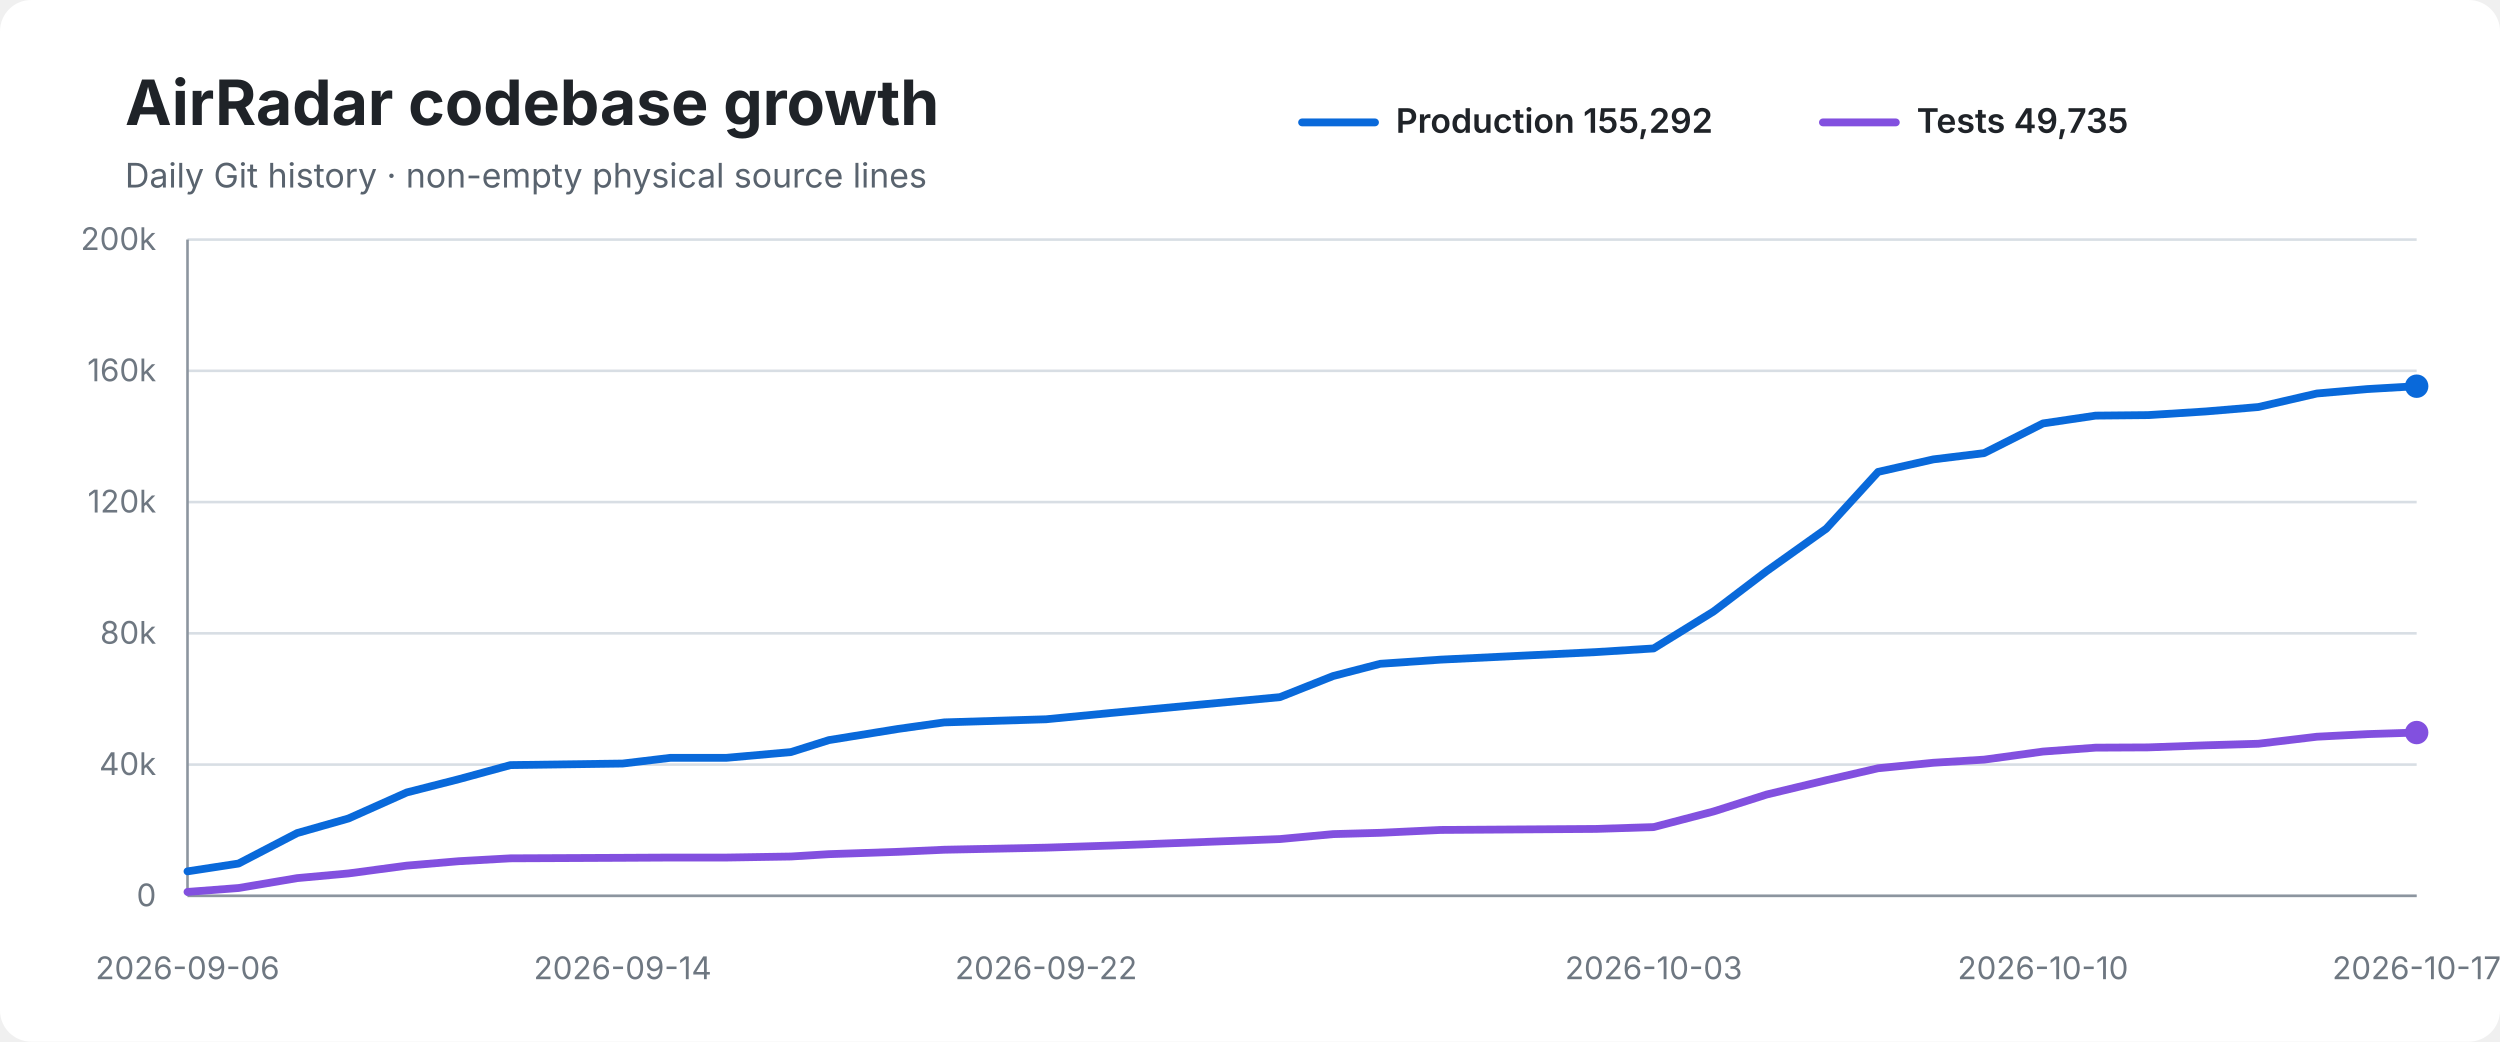
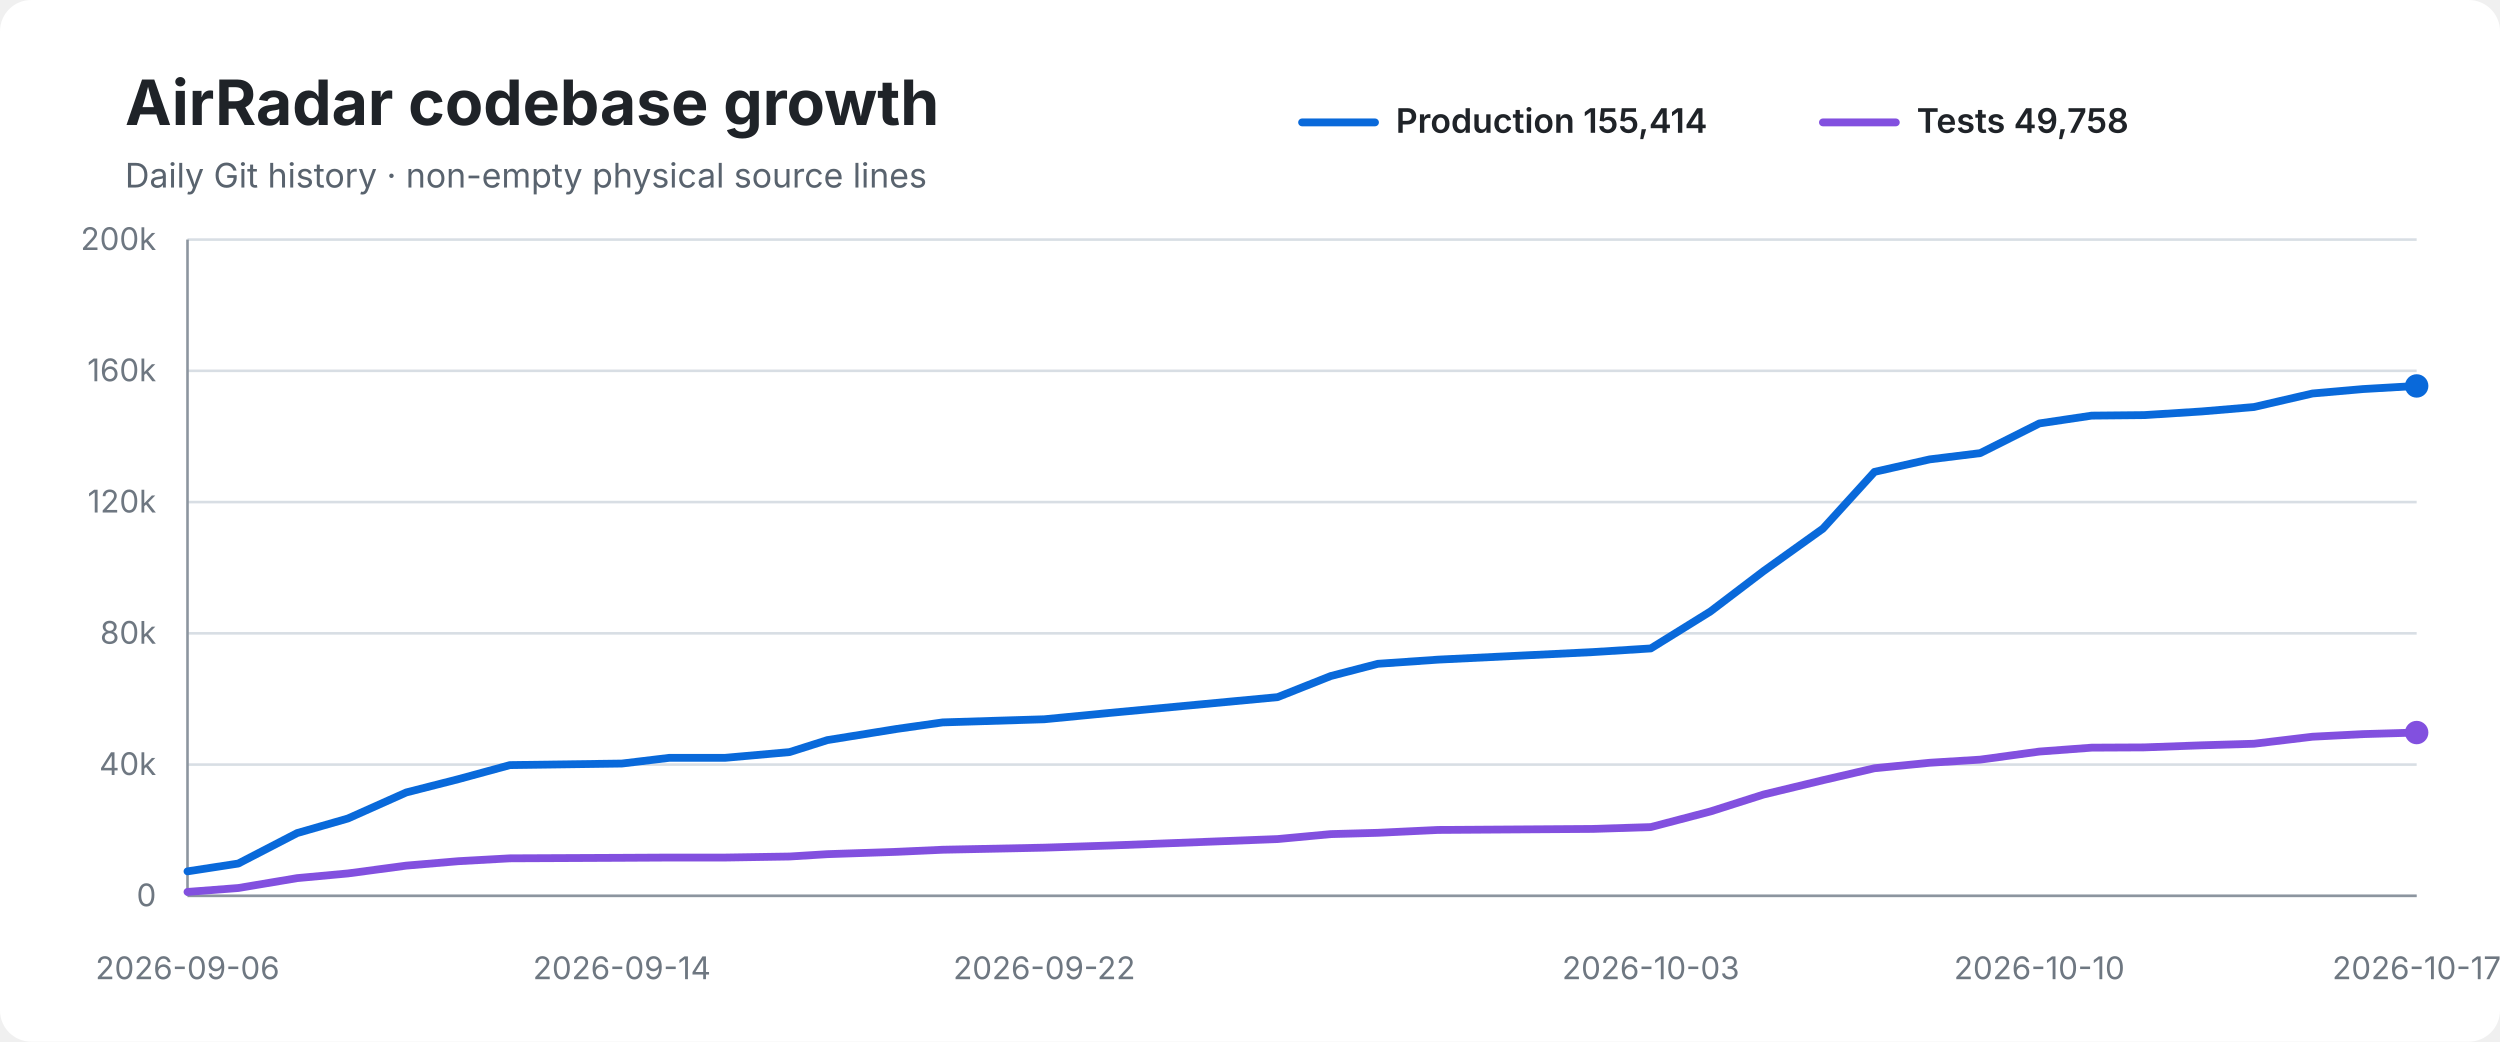
<svg xmlns="http://www.w3.org/2000/svg" width="960" height="400" viewBox="0 0 960 400" role="img" aria-labelledby="title desc">
  <rect width="100%" height="100%" rx="12" fill="#ffffff" />
  <text x="48" y="48" font-family="-apple-system,BlinkMacSystemFont,Segoe UI,sans-serif" font-size="24" font-weight="700" fill="#1f2328">AirRadar codebase growth</text>
  <text x="48" y="72" font-family="-apple-system,BlinkMacSystemFont,Segoe UI,sans-serif" font-size="13" fill="#59636e">Daily Git history · non-empty physical source lines</text>
  <line x1="500" y1="47" x2="528" y2="47" stroke="#0969da" stroke-width="3" stroke-linecap="round" />
-   <text x="536" y="51" font-family="-apple-system,BlinkMacSystemFont,Segoe UI,sans-serif" font-size="13" font-weight="600" fill="#1f2328">Production 155,292</text>
+   <text x="536" y="51" font-family="-apple-system,BlinkMacSystemFont,Segoe UI,sans-serif" font-size="13" font-weight="600" fill="#1f2328">Production 155,414</text>
  <line x1="700" y1="47" x2="728" y2="47" stroke="#8250df" stroke-width="3" stroke-linecap="round" />
-   <text x="736" y="51" font-family="-apple-system,BlinkMacSystemFont,Segoe UI,sans-serif" font-size="13" font-weight="600" fill="#1f2328">Tests 49,735</text>
+   <text x="736" y="51" font-family="-apple-system,BlinkMacSystemFont,Segoe UI,sans-serif" font-size="13" font-weight="600" fill="#1f2328">Tests 49,758</text>
  <line x1="72" y1="92.0" x2="928" y2="92.0" stroke="#d8dee4" stroke-width="1" />
  <text x="60" y="96.0" text-anchor="end" font-family="-apple-system,BlinkMacSystemFont,Segoe UI,sans-serif" font-size="12" fill="#6e7781">200k</text>
  <line x1="72" y1="142.4" x2="928" y2="142.4" stroke="#d8dee4" stroke-width="1" />
  <text x="60" y="146.4" text-anchor="end" font-family="-apple-system,BlinkMacSystemFont,Segoe UI,sans-serif" font-size="12" fill="#6e7781">160k</text>
  <line x1="72" y1="192.8" x2="928" y2="192.8" stroke="#d8dee4" stroke-width="1" />
  <text x="60" y="196.8" text-anchor="end" font-family="-apple-system,BlinkMacSystemFont,Segoe UI,sans-serif" font-size="12" fill="#6e7781">120k</text>
  <line x1="72" y1="243.2" x2="928" y2="243.2" stroke="#d8dee4" stroke-width="1" />
  <text x="60" y="247.2" text-anchor="end" font-family="-apple-system,BlinkMacSystemFont,Segoe UI,sans-serif" font-size="12" fill="#6e7781">80k</text>
  <line x1="72" y1="293.6" x2="928" y2="293.6" stroke="#d8dee4" stroke-width="1" />
  <text x="60" y="297.6" text-anchor="end" font-family="-apple-system,BlinkMacSystemFont,Segoe UI,sans-serif" font-size="12" fill="#6e7781">40k</text>
  <line x1="72" y1="344.0" x2="928" y2="344.0" stroke="#d8dee4" stroke-width="1" />
  <text x="60" y="348.0" text-anchor="end" font-family="-apple-system,BlinkMacSystemFont,Segoe UI,sans-serif" font-size="12" fill="#6e7781">0</text>
  <line x1="72" y1="92" x2="72" y2="344" stroke="#8c959f" stroke-width="1" />
  <line x1="72" y1="344" x2="928" y2="344" stroke="#8c959f" stroke-width="1" />
-   <path d="M 72.0 334.6 L 91.6 331.6 L 114.1 319.9 L 133.8 314.3 L 156.2 304.3 L 176.2 299.2 L 196.0 293.8 L 239.1 293.2 L 257.5 291.0 L 279.0 291.0 L 303.7 288.8 L 318.3 284.2 L 344.9 279.9 L 362.6 277.4 L 401.7 276.2 L 426.4 273.8 L 491.5 267.7 L 511.9 259.6 L 530.0 254.9 L 553.2 253.3 L 612.9 250.4 L 635.0 249.0 L 658.0 234.8 L 678.4 219.3 L 701.3 203.0 L 721.2 181.2 L 742.4 176.4 L 761.9 174.0 L 784.5 162.6 L 804.7 159.6 L 824.8 159.4 L 847.0 158.0 L 867.2 156.3 L 889.7 151.1 L 909.1 149.4 L 928.0 148.3" fill="none" stroke="#0969da" stroke-width="3" stroke-linecap="round" stroke-linejoin="round" />
-   <path d="M 72.0 342.5 L 91.6 341.0 L 114.1 337.2 L 133.8 335.4 L 156.2 332.4 L 176.2 330.7 L 196.0 329.6 L 239.1 329.4 L 257.5 329.3 L 279.0 329.3 L 303.7 328.9 L 318.3 328.0 L 344.9 327.1 L 362.6 326.3 L 401.7 325.5 L 426.4 324.7 L 491.5 322.2 L 511.9 320.3 L 530.0 319.8 L 553.2 318.7 L 612.9 318.3 L 635.0 317.6 L 658.0 311.6 L 678.4 305.1 L 701.3 299.6 L 721.2 295.0 L 742.4 292.9 L 761.9 291.7 L 784.5 288.6 L 804.7 287.1 L 824.8 287.0 L 847.0 286.2 L 867.2 285.6 L 889.7 282.9 L 909.1 281.9 L 928.0 281.3" fill="none" stroke="#8250df" stroke-width="3" stroke-linecap="round" stroke-linejoin="round" />
-   <circle cx="928.0" cy="148.3" r="4.5" fill="#0969da" />
+   <path d="M 72.0 334.6 L 91.5 331.6 L 114.1 319.9 L 133.6 314.3 L 156.0 304.3 L 176.0 299.2 L 195.8 293.8 L 238.8 293.2 L 257.1 291.0 L 278.5 291.0 L 303.2 288.8 L 317.7 284.2 L 344.4 279.9 L 362.0 277.4 L 401.0 276.2 L 425.7 273.8 L 490.6 267.7 L 511.0 259.6 L 529.1 254.9 L 552.2 253.3 L 611.7 250.4 L 633.9 249.0 L 656.8 234.8 L 677.2 219.3 L 700.0 203.0 L 719.8 181.2 L 741.0 176.4 L 760.4 174.0 L 783.1 162.6 L 803.2 159.6 L 823.3 159.4 L 845.4 158.0 L 865.5 156.3 L 888.0 151.1 L 907.4 149.4 L 928.0 148.2" fill="none" stroke="#0969da" stroke-width="3" stroke-linecap="round" stroke-linejoin="round" />
+   <path d="M 72.0 342.5 L 91.5 341.0 L 114.1 337.2 L 133.6 335.4 L 156.0 332.4 L 176.0 330.7 L 195.8 329.6 L 238.8 329.4 L 257.1 329.3 L 278.5 329.3 L 303.2 328.9 L 317.7 328.0 L 344.4 327.1 L 362.0 326.3 L 401.0 325.5 L 425.7 324.7 L 490.6 322.2 L 511.0 320.3 L 529.1 319.8 L 552.2 318.7 L 611.7 318.3 L 633.9 317.6 L 656.8 311.6 L 677.2 305.1 L 700.0 299.6 L 719.8 295.0 L 741.0 292.9 L 760.4 291.7 L 783.1 288.6 L 803.2 287.1 L 823.3 287.0 L 845.4 286.2 L 865.5 285.6 L 888.0 282.9 L 907.4 281.9 L 928.0 281.3" fill="none" stroke="#8250df" stroke-width="3" stroke-linecap="round" stroke-linejoin="round" />
+   <circle cx="928.0" cy="148.2" r="4.5" fill="#0969da" />
  <circle cx="928.0" cy="281.3" r="4.5" fill="#8250df" />
  <text x="72.0" y="376" text-anchor="middle" font-family="-apple-system,BlinkMacSystemFont,Segoe UI,sans-serif" font-size="12" fill="#6e7781">2026-09-06</text>
-   <text x="239.1" y="376" text-anchor="middle" font-family="-apple-system,BlinkMacSystemFont,Segoe UI,sans-serif" font-size="12" fill="#6e7781">2026-09-14</text>
-   <text x="401.7" y="376" text-anchor="middle" font-family="-apple-system,BlinkMacSystemFont,Segoe UI,sans-serif" font-size="12" fill="#6e7781">2026-09-22</text>
-   <text x="635.0" y="376" text-anchor="middle" font-family="-apple-system,BlinkMacSystemFont,Segoe UI,sans-serif" font-size="12" fill="#6e7781">2026-10-03</text>
-   <text x="784.5" y="376" text-anchor="middle" font-family="-apple-system,BlinkMacSystemFont,Segoe UI,sans-serif" font-size="12" fill="#6e7781">2026-10-10</text>
+   <text x="238.8" y="376" text-anchor="middle" font-family="-apple-system,BlinkMacSystemFont,Segoe UI,sans-serif" font-size="12" fill="#6e7781">2026-09-14</text>
+   <text x="401.0" y="376" text-anchor="middle" font-family="-apple-system,BlinkMacSystemFont,Segoe UI,sans-serif" font-size="12" fill="#6e7781">2026-09-22</text>
+   <text x="633.9" y="376" text-anchor="middle" font-family="-apple-system,BlinkMacSystemFont,Segoe UI,sans-serif" font-size="12" fill="#6e7781">2026-10-03</text>
+   <text x="783.1" y="376" text-anchor="middle" font-family="-apple-system,BlinkMacSystemFont,Segoe UI,sans-serif" font-size="12" fill="#6e7781">2026-10-10</text>
  <text x="928.0" y="376" text-anchor="middle" font-family="-apple-system,BlinkMacSystemFont,Segoe UI,sans-serif" font-size="12" fill="#6e7781">2026-10-17</text>
</svg>
